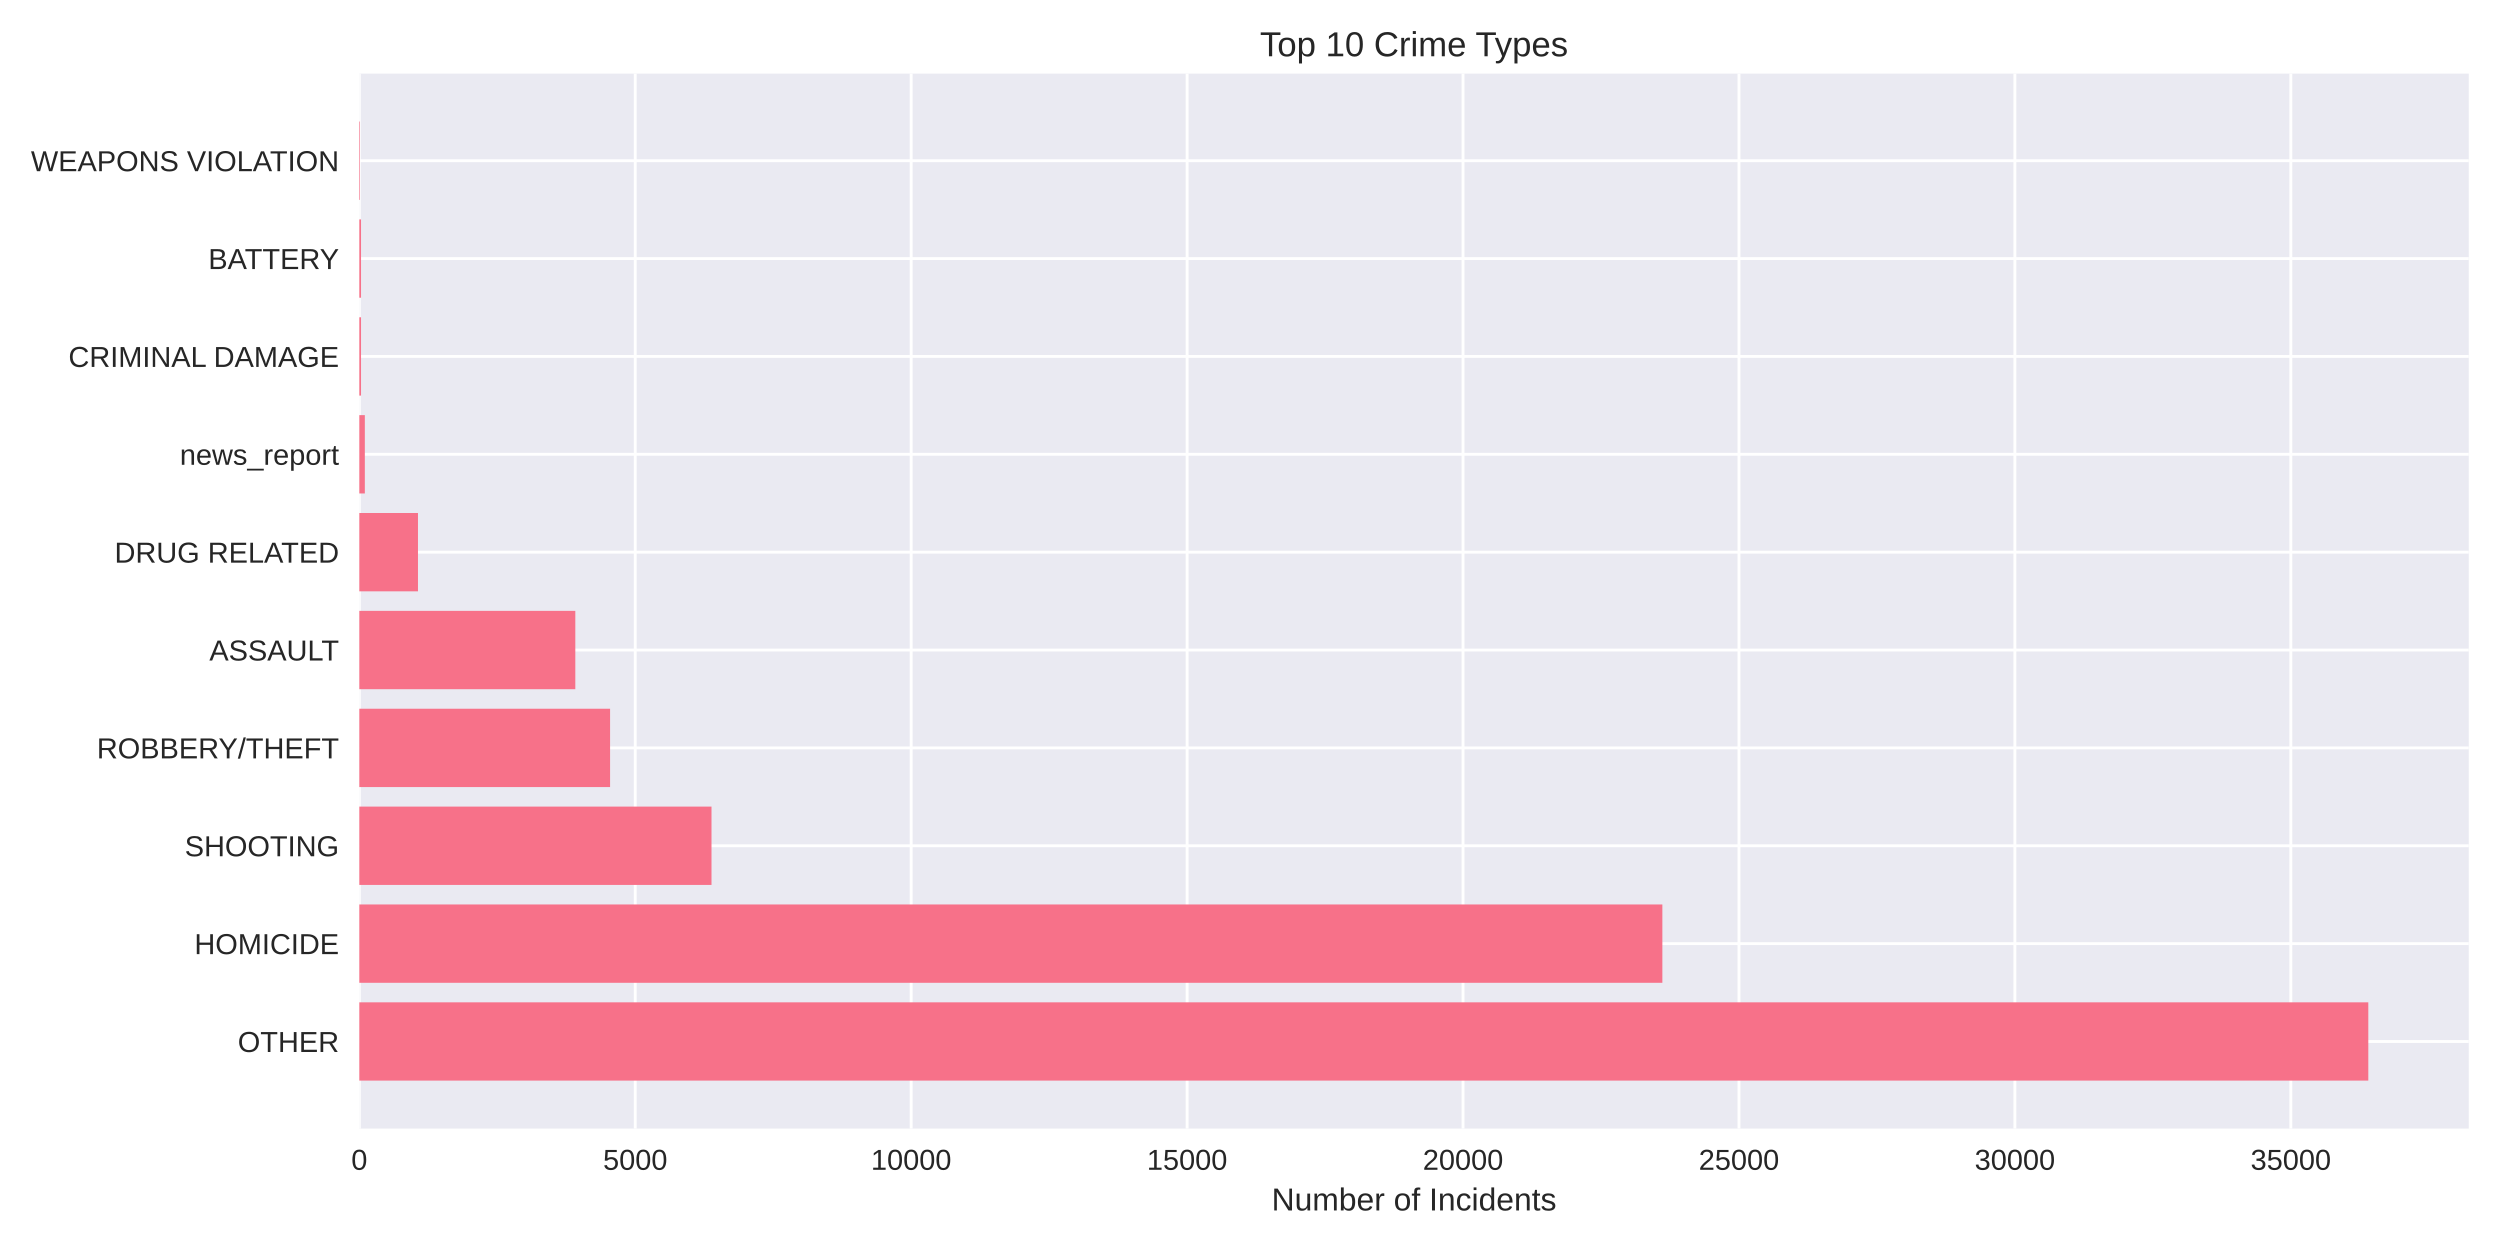
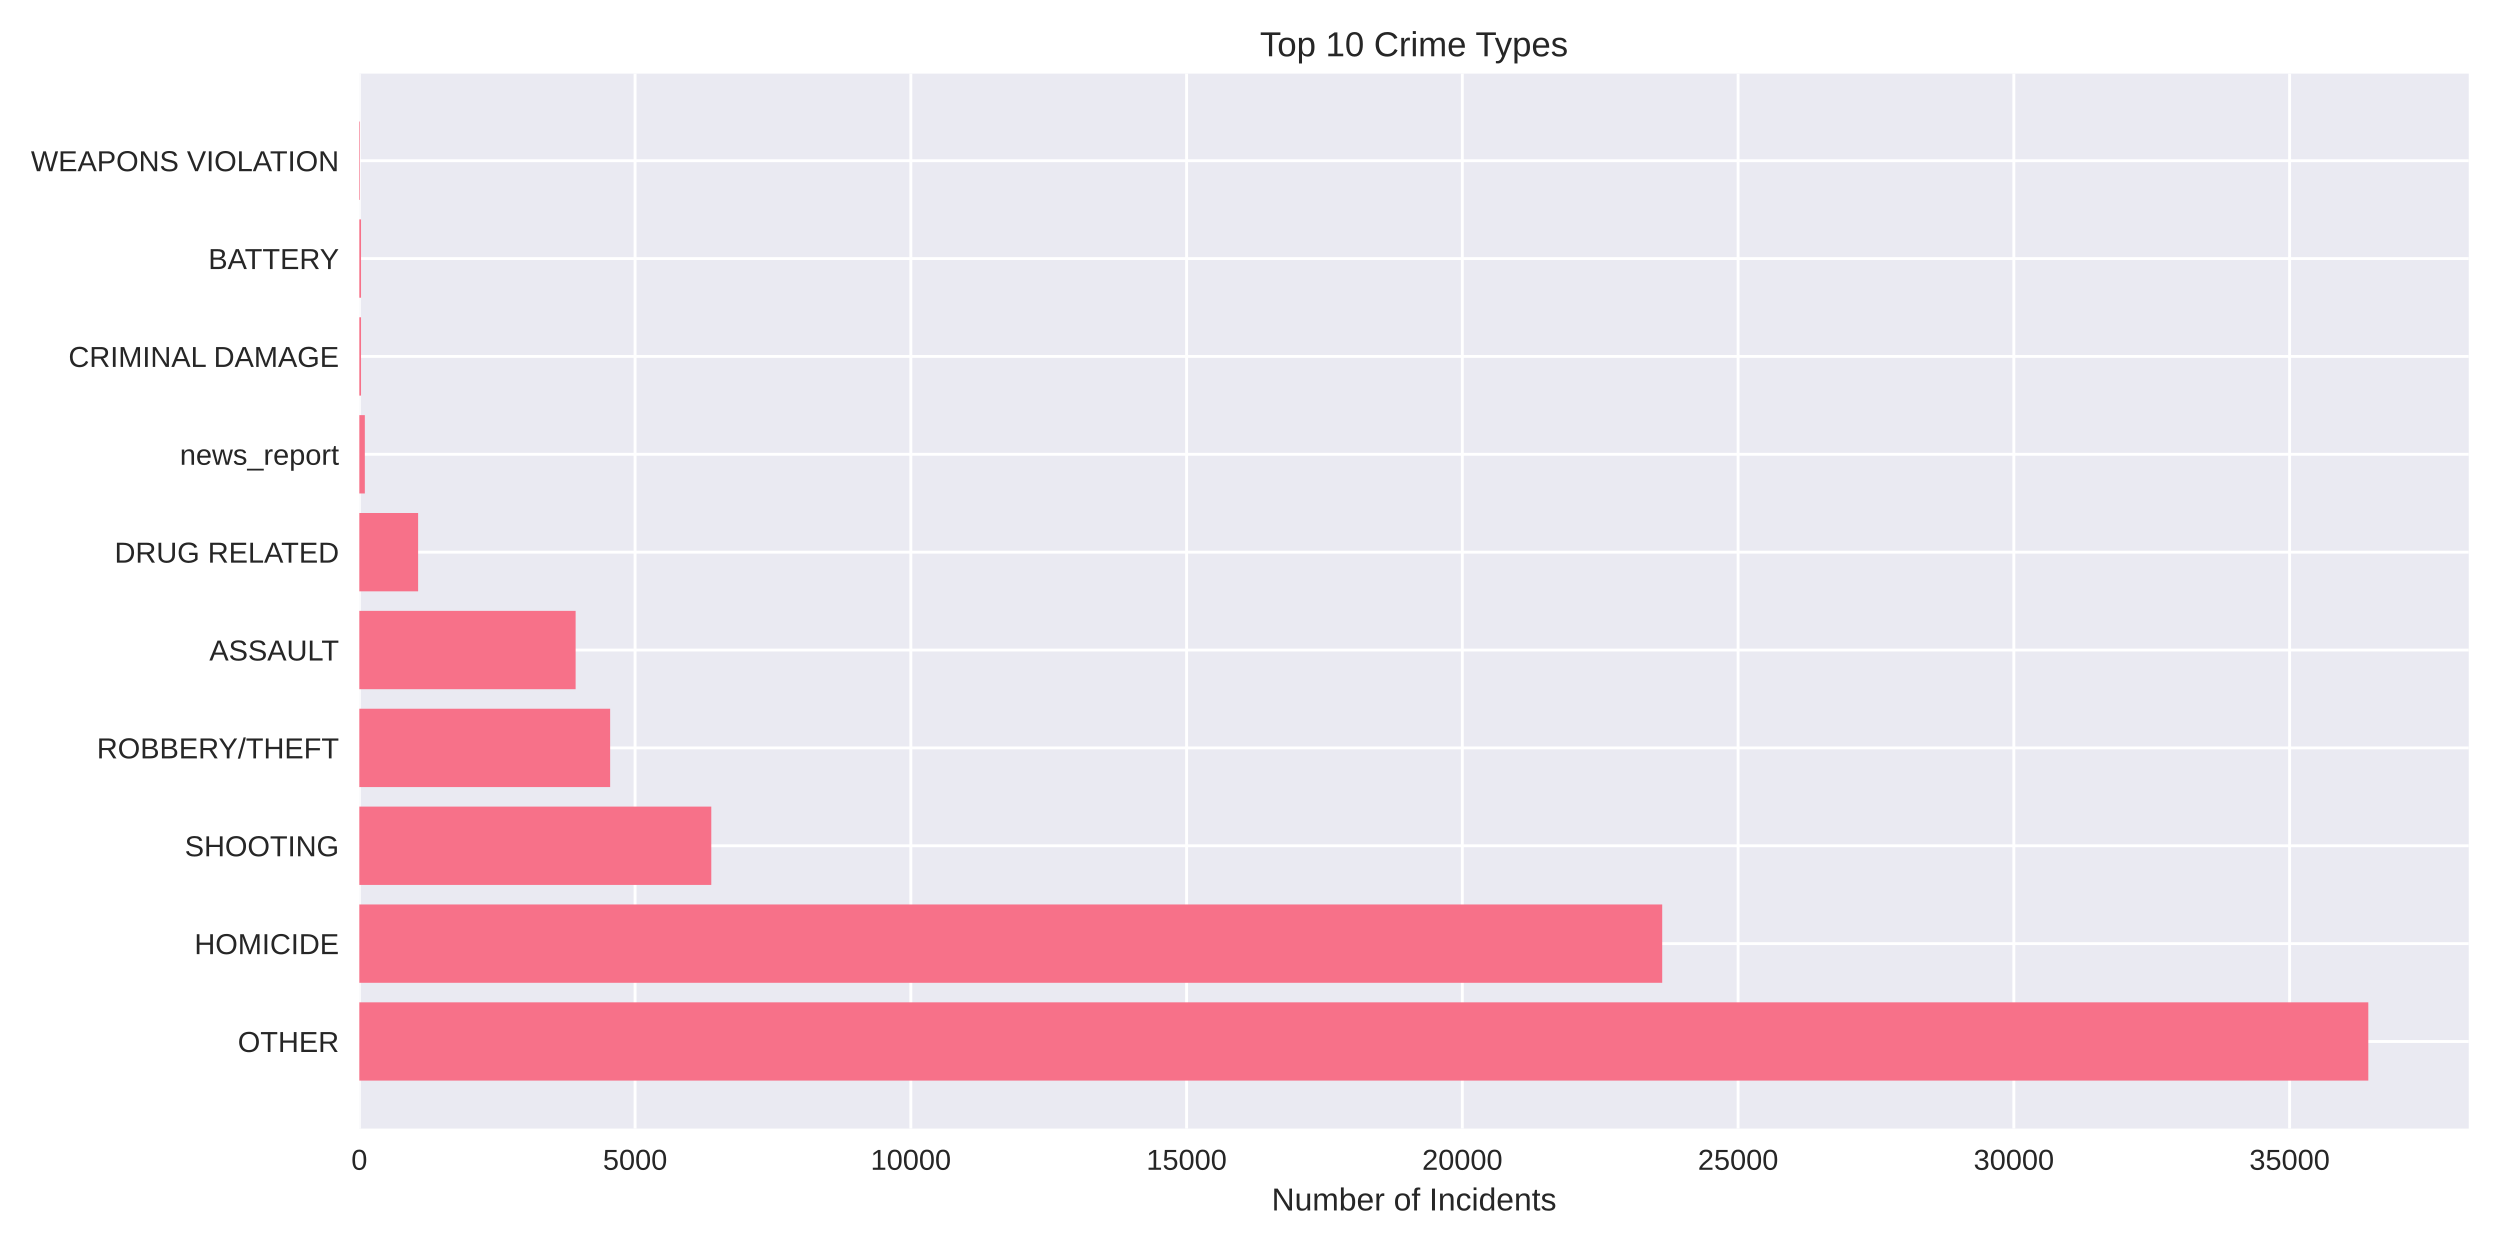
<svg xmlns="http://www.w3.org/2000/svg" width="864pt" height="432pt" viewBox="0 0 864 432" version="1.1">
  <defs>
    <style type="text/css">*{stroke-linejoin: round; stroke-linecap: butt}</style>
  </defs>
  <g id="figure_1">
    <g id="patch_1">
      <path d="M 0 432  L 864 432  L 864 0  L 0 0  z " style="fill: #ffffff" />
    </g>
    <g id="axes_1">
      <g id="patch_2">
        <path d="M 124.18 390.04  L 853.2 390.04  L 853.2 25.44  L 124.18 25.44  z " style="fill: #eaeaf2" />
      </g>
      <g id="matplotlib.axis_1">
        <g id="xtick_1">
          <g id="line2d_1">
-             <path d="M 124.18 390.04  L 124.18 25.44  " clip-path="url(#pc7b27adcb6)" style="fill: none; stroke: #ffffff; stroke-linecap: round" />
+             <path d="M 124.18 390.04  L 124.18 25.44  " clip-path="url(#pe7ebf57fd9)" style="fill: none; stroke: #ffffff; stroke-linecap: round" />
          </g>
          <g id="line2d_2" />
          <g id="text_1">
            <text style="fill: #262626; font: 10px 'Arial', 'Liberation Sans', 'DejaVu Sans', 'Bitstream Vera Sans', sans-serif; text-anchor: middle" x="124.18" y="404.287" transform="rotate(-0 124.18 404.2869)">0</text>
          </g>
        </g>
        <g id="xtick_2">
          <g id="line2d_3">
-             <path d="M 219.541 390.04  L 219.541 25.44  " clip-path="url(#pc7b27adcb6)" style="fill: none; stroke: #ffffff; stroke-linecap: round" />
+             <path d="M 219.481 390.04  L 219.481 25.44  " clip-path="url(#pe7ebf57fd9)" style="fill: none; stroke: #ffffff; stroke-linecap: round" />
          </g>
          <g id="line2d_4" />
          <g id="text_2">
-             <text style="fill: #262626; font: 10px 'Arial', 'Liberation Sans', 'DejaVu Sans', 'Bitstream Vera Sans', sans-serif; text-anchor: middle" x="219.541" y="404.287" transform="rotate(-0 219.5411 404.2869)">5000</text>
+             <text style="fill: #262626; font: 10px 'Arial', 'Liberation Sans', 'DejaVu Sans', 'Bitstream Vera Sans', sans-serif; text-anchor: middle" x="219.481" y="404.287" transform="rotate(-0 219.4808 404.2869)">5000</text>
          </g>
        </g>
        <g id="xtick_3">
          <g id="line2d_5">
-             <path d="M 314.902 390.04  L 314.902 25.44  " clip-path="url(#pc7b27adcb6)" style="fill: none; stroke: #ffffff; stroke-linecap: round" />
+             <path d="M 314.782 390.04  L 314.782 25.44  " clip-path="url(#pe7ebf57fd9)" style="fill: none; stroke: #ffffff; stroke-linecap: round" />
          </g>
          <g id="line2d_6" />
          <g id="text_3">
-             <text style="fill: #262626; font: 10px 'Arial', 'Liberation Sans', 'DejaVu Sans', 'Bitstream Vera Sans', sans-serif; text-anchor: middle" x="314.902" y="404.287" transform="rotate(-0 314.9021 404.2869)">10000</text>
+             <text style="fill: #262626; font: 10px 'Arial', 'Liberation Sans', 'DejaVu Sans', 'Bitstream Vera Sans', sans-serif; text-anchor: middle" x="314.782" y="404.287" transform="rotate(-0 314.7817 404.2869)">10000</text>
          </g>
        </g>
        <g id="xtick_4">
          <g id="line2d_7">
-             <path d="M 410.263 390.04  L 410.263 25.44  " clip-path="url(#pc7b27adcb6)" style="fill: none; stroke: #ffffff; stroke-linecap: round" />
+             <path d="M 410.083 390.04  L 410.083 25.44  " clip-path="url(#pe7ebf57fd9)" style="fill: none; stroke: #ffffff; stroke-linecap: round" />
          </g>
          <g id="line2d_8" />
          <g id="text_4">
-             <text style="fill: #262626; font: 10px 'Arial', 'Liberation Sans', 'DejaVu Sans', 'Bitstream Vera Sans', sans-serif; text-anchor: middle" x="410.263" y="404.287" transform="rotate(-0 410.2632 404.2869)">15000</text>
+             <text style="fill: #262626; font: 10px 'Arial', 'Liberation Sans', 'DejaVu Sans', 'Bitstream Vera Sans', sans-serif; text-anchor: middle" x="410.083" y="404.287" transform="rotate(-0 410.0825 404.2869)">15000</text>
          </g>
        </g>
        <g id="xtick_5">
          <g id="line2d_9">
-             <path d="M 505.624 390.04  L 505.624 25.44  " clip-path="url(#pc7b27adcb6)" style="fill: none; stroke: #ffffff; stroke-linecap: round" />
+             <path d="M 505.383 390.04  L 505.383 25.44  " clip-path="url(#pe7ebf57fd9)" style="fill: none; stroke: #ffffff; stroke-linecap: round" />
          </g>
          <g id="line2d_10" />
          <g id="text_5">
-             <text style="fill: #262626; font: 10px 'Arial', 'Liberation Sans', 'DejaVu Sans', 'Bitstream Vera Sans', sans-serif; text-anchor: middle" x="505.624" y="404.287" transform="rotate(-0 505.6242 404.2869)">20000</text>
+             <text style="fill: #262626; font: 10px 'Arial', 'Liberation Sans', 'DejaVu Sans', 'Bitstream Vera Sans', sans-serif; text-anchor: middle" x="505.383" y="404.287" transform="rotate(-0 505.3834 404.2869)">20000</text>
          </g>
        </g>
        <g id="xtick_6">
          <g id="line2d_11">
-             <path d="M 600.985 390.04  L 600.985 25.44  " clip-path="url(#pc7b27adcb6)" style="fill: none; stroke: #ffffff; stroke-linecap: round" />
+             <path d="M 600.684 390.04  L 600.684 25.44  " clip-path="url(#pe7ebf57fd9)" style="fill: none; stroke: #ffffff; stroke-linecap: round" />
          </g>
          <g id="line2d_12" />
          <g id="text_6">
-             <text style="fill: #262626; font: 10px 'Arial', 'Liberation Sans', 'DejaVu Sans', 'Bitstream Vera Sans', sans-serif; text-anchor: middle" x="600.985" y="404.287" transform="rotate(-0 600.9853 404.2869)">25000</text>
+             <text style="fill: #262626; font: 10px 'Arial', 'Liberation Sans', 'DejaVu Sans', 'Bitstream Vera Sans', sans-serif; text-anchor: middle" x="600.684" y="404.287" transform="rotate(-0 600.6842 404.2869)">25000</text>
          </g>
        </g>
        <g id="xtick_7">
          <g id="line2d_13">
-             <path d="M 696.346 390.04  L 696.346 25.44  " clip-path="url(#pc7b27adcb6)" style="fill: none; stroke: #ffffff; stroke-linecap: round" />
+             <path d="M 695.985 390.04  L 695.985 25.44  " clip-path="url(#pe7ebf57fd9)" style="fill: none; stroke: #ffffff; stroke-linecap: round" />
          </g>
          <g id="line2d_14" />
          <g id="text_7">
-             <text style="fill: #262626; font: 10px 'Arial', 'Liberation Sans', 'DejaVu Sans', 'Bitstream Vera Sans', sans-serif; text-anchor: middle" x="696.346" y="404.287" transform="rotate(-0 696.3463 404.2869)">30000</text>
+             <text style="fill: #262626; font: 10px 'Arial', 'Liberation Sans', 'DejaVu Sans', 'Bitstream Vera Sans', sans-serif; text-anchor: middle" x="695.985" y="404.287" transform="rotate(-0 695.9851 404.2869)">30000</text>
          </g>
        </g>
        <g id="xtick_8">
          <g id="line2d_15">
-             <path d="M 791.707 390.04  L 791.707 25.44  " clip-path="url(#pc7b27adcb6)" style="fill: none; stroke: #ffffff; stroke-linecap: round" />
+             <path d="M 791.286 390.04  L 791.286 25.44  " clip-path="url(#pe7ebf57fd9)" style="fill: none; stroke: #ffffff; stroke-linecap: round" />
          </g>
          <g id="line2d_16" />
          <g id="text_8">
-             <text style="fill: #262626; font: 10px 'Arial', 'Liberation Sans', 'DejaVu Sans', 'Bitstream Vera Sans', sans-serif; text-anchor: middle" x="791.707" y="404.287" transform="rotate(-0 791.7074 404.2869)">35000</text>
+             <text style="fill: #262626; font: 10px 'Arial', 'Liberation Sans', 'DejaVu Sans', 'Bitstream Vera Sans', sans-serif; text-anchor: middle" x="791.286" y="404.287" transform="rotate(-0 791.2859 404.2869)">35000</text>
          </g>
        </g>
        <g id="text_9">
          <text style="fill: #262626; font: 11px 'Arial', 'Liberation Sans', 'DejaVu Sans', 'Bitstream Vera Sans', sans-serif; text-anchor: middle" x="488.69" y="418.333" transform="rotate(-0 488.69 418.3334)">Number of Incidents</text>
        </g>
      </g>
      <g id="matplotlib.axis_2">
        <g id="ytick_1">
          <g id="line2d_17">
-             <path d="M 124.18 359.939  L 853.2 359.939  " clip-path="url(#pc7b27adcb6)" style="fill: none; stroke: #ffffff; stroke-linecap: round" />
+             <path d="M 124.18 359.939  L 853.2 359.939  " clip-path="url(#pe7ebf57fd9)" style="fill: none; stroke: #ffffff; stroke-linecap: round" />
          </g>
          <g id="line2d_18" />
          <g id="text_10">
            <text style="fill: #262626; font: 10px 'Arial', 'Liberation Sans', 'DejaVu Sans', 'Bitstream Vera Sans', sans-serif; text-anchor: end" x="117.18" y="363.562" transform="rotate(-0 117.18 363.562)">OTHER</text>
          </g>
        </g>
        <g id="ytick_2">
          <g id="line2d_19">
-             <path d="M 124.18 326.117  L 853.2 326.117  " clip-path="url(#pc7b27adcb6)" style="fill: none; stroke: #ffffff; stroke-linecap: round" />
+             <path d="M 124.18 326.117  L 853.2 326.117  " clip-path="url(#pe7ebf57fd9)" style="fill: none; stroke: #ffffff; stroke-linecap: round" />
          </g>
          <g id="line2d_20" />
          <g id="text_11">
            <text style="fill: #262626; font: 10px 'Arial', 'Liberation Sans', 'DejaVu Sans', 'Bitstream Vera Sans', sans-serif; text-anchor: end" x="117.18" y="329.74" transform="rotate(-0 117.18 329.7401)">HOMICIDE</text>
          </g>
        </g>
        <g id="ytick_3">
          <g id="line2d_21">
-             <path d="M 124.18 292.295  L 853.2 292.295  " clip-path="url(#pc7b27adcb6)" style="fill: none; stroke: #ffffff; stroke-linecap: round" />
+             <path d="M 124.18 292.295  L 853.2 292.295  " clip-path="url(#pe7ebf57fd9)" style="fill: none; stroke: #ffffff; stroke-linecap: round" />
          </g>
          <g id="line2d_22" />
          <g id="text_12">
            <text style="fill: #262626; font: 10px 'Arial', 'Liberation Sans', 'DejaVu Sans', 'Bitstream Vera Sans', sans-serif; text-anchor: end" x="117.18" y="295.918" transform="rotate(-0 117.18 295.9182)">SHOOTING</text>
          </g>
        </g>
        <g id="ytick_4">
          <g id="line2d_23">
-             <path d="M 124.18 258.473  L 853.2 258.473  " clip-path="url(#pc7b27adcb6)" style="fill: none; stroke: #ffffff; stroke-linecap: round" />
+             <path d="M 124.18 258.473  L 853.2 258.473  " clip-path="url(#pe7ebf57fd9)" style="fill: none; stroke: #ffffff; stroke-linecap: round" />
          </g>
          <g id="line2d_24" />
          <g id="text_13">
            <text style="fill: #262626; font: 10px 'Arial', 'Liberation Sans', 'DejaVu Sans', 'Bitstream Vera Sans', sans-serif; text-anchor: end" x="117.18" y="262.096" transform="rotate(-0 117.18 262.0963)">ROBBERY/THEFT</text>
          </g>
        </g>
        <g id="ytick_5">
          <g id="line2d_25">
-             <path d="M 124.18 224.651  L 853.2 224.651  " clip-path="url(#pc7b27adcb6)" style="fill: none; stroke: #ffffff; stroke-linecap: round" />
+             <path d="M 124.18 224.651  L 853.2 224.651  " clip-path="url(#pe7ebf57fd9)" style="fill: none; stroke: #ffffff; stroke-linecap: round" />
          </g>
          <g id="line2d_26" />
          <g id="text_14">
            <text style="fill: #262626; font: 10px 'Arial', 'Liberation Sans', 'DejaVu Sans', 'Bitstream Vera Sans', sans-serif; text-anchor: end" x="117.18" y="228.274" transform="rotate(-0 117.18 228.2744)">ASSAULT</text>
          </g>
        </g>
        <g id="ytick_6">
          <g id="line2d_27">
-             <path d="M 124.18 190.829  L 853.2 190.829  " clip-path="url(#pc7b27adcb6)" style="fill: none; stroke: #ffffff; stroke-linecap: round" />
+             <path d="M 124.18 190.829  L 853.2 190.829  " clip-path="url(#pe7ebf57fd9)" style="fill: none; stroke: #ffffff; stroke-linecap: round" />
          </g>
          <g id="line2d_28" />
          <g id="text_15">
            <text style="fill: #262626; font: 10px 'Arial', 'Liberation Sans', 'DejaVu Sans', 'Bitstream Vera Sans', sans-serif; text-anchor: end" x="117.18" y="194.452" transform="rotate(-0 117.18 194.4525)">DRUG RELATED</text>
          </g>
        </g>
        <g id="ytick_7">
          <g id="line2d_29">
-             <path d="M 124.18 157.007  L 853.2 157.007  " clip-path="url(#pc7b27adcb6)" style="fill: none; stroke: #ffffff; stroke-linecap: round" />
+             <path d="M 124.18 157.007  L 853.2 157.007  " clip-path="url(#pe7ebf57fd9)" style="fill: none; stroke: #ffffff; stroke-linecap: round" />
          </g>
          <g id="line2d_30" />
          <g id="text_16">
            <text style="fill: #262626; font: 10px 'Arial', 'Liberation Sans', 'DejaVu Sans', 'Bitstream Vera Sans', sans-serif; text-anchor: end" x="117.18" y="160.631" transform="rotate(-0 117.18 160.6306)">news_report</text>
          </g>
        </g>
        <g id="ytick_8">
          <g id="line2d_31">
-             <path d="M 124.18 123.185  L 853.2 123.185  " clip-path="url(#pc7b27adcb6)" style="fill: none; stroke: #ffffff; stroke-linecap: round" />
+             <path d="M 124.18 123.185  L 853.2 123.185  " clip-path="url(#pe7ebf57fd9)" style="fill: none; stroke: #ffffff; stroke-linecap: round" />
          </g>
          <g id="line2d_32" />
          <g id="text_17">
            <text style="fill: #262626; font: 10px 'Arial', 'Liberation Sans', 'DejaVu Sans', 'Bitstream Vera Sans', sans-serif; text-anchor: end" x="117.18" y="126.809" transform="rotate(-0 117.18 126.8087)">CRIMINAL DAMAGE</text>
          </g>
        </g>
        <g id="ytick_9">
          <g id="line2d_33">
-             <path d="M 124.18 89.363  L 853.2 89.363  " clip-path="url(#pc7b27adcb6)" style="fill: none; stroke: #ffffff; stroke-linecap: round" />
+             <path d="M 124.18 89.363  L 853.2 89.363  " clip-path="url(#pe7ebf57fd9)" style="fill: none; stroke: #ffffff; stroke-linecap: round" />
          </g>
          <g id="line2d_34" />
          <g id="text_18">
            <text style="fill: #262626; font: 10px 'Arial', 'Liberation Sans', 'DejaVu Sans', 'Bitstream Vera Sans', sans-serif; text-anchor: end" x="117.18" y="92.987" transform="rotate(-0 117.18 92.98681)">BATTERY</text>
          </g>
        </g>
        <g id="ytick_10">
          <g id="line2d_35">
-             <path d="M 124.18 55.541  L 853.2 55.541  " clip-path="url(#pc7b27adcb6)" style="fill: none; stroke: #ffffff; stroke-linecap: round" />
+             <path d="M 124.18 55.541  L 853.2 55.541  " clip-path="url(#pe7ebf57fd9)" style="fill: none; stroke: #ffffff; stroke-linecap: round" />
          </g>
          <g id="line2d_36" />
          <g id="text_19">
            <text style="fill: #262626; font: 10px 'Arial', 'Liberation Sans', 'DejaVu Sans', 'Bitstream Vera Sans', sans-serif; text-anchor: end" x="117.18" y="59.165" transform="rotate(-0 117.18 59.16492)">WEAPONS VIOLATION</text>
          </g>
        </g>
      </g>
      <g id="patch_3">
-         <path d="M 124.18 373.467  L 818.485 373.467  L 818.485 346.41  L 124.18 346.41  z " clip-path="url(#pc7b27adcb6)" style="fill: #f77189" />
+         <path d="M 124.18 373.467  L 818.485 373.467  L 818.485 346.41  L 124.18 346.41  z " clip-path="url(#pe7ebf57fd9)" style="fill: #f77189" />
      </g>
      <g id="patch_4">
-         <path d="M 124.18 339.645  L 574.513 339.645  L 574.513 312.588  L 124.18 312.588  z " clip-path="url(#pc7b27adcb6)" style="fill: #f77189" />
+         <path d="M 124.18 339.645  L 574.457 339.645  L 574.457 312.588  L 124.18 312.588  z " clip-path="url(#pe7ebf57fd9)" style="fill: #f77189" />
      </g>
      <g id="patch_5">
-         <path d="M 124.18 305.823  L 245.899 305.823  L 245.899 278.766  L 124.18 278.766  z " clip-path="url(#pc7b27adcb6)" style="fill: #f77189" />
+         <path d="M 124.18 305.823  L 245.822 305.823  L 245.822 278.766  L 124.18 278.766  z " clip-path="url(#pe7ebf57fd9)" style="fill: #f77189" />
      </g>
      <g id="patch_6">
-         <path d="M 124.18 272.002  L 210.844 272.002  L 210.844 244.944  L 124.18 244.944  z " clip-path="url(#pc7b27adcb6)" style="fill: #f77189" />
+         <path d="M 124.18 272.002  L 210.866 272.002  L 210.866 244.944  L 124.18 244.944  z " clip-path="url(#pe7ebf57fd9)" style="fill: #f77189" />
      </g>
      <g id="patch_7">
-         <path d="M 124.18 238.18  L 198.829 238.18  L 198.829 211.122  L 124.18 211.122  z " clip-path="url(#pc7b27adcb6)" style="fill: #f77189" />
+         <path d="M 124.18 238.18  L 198.934 238.18  L 198.934 211.122  L 124.18 211.122  z " clip-path="url(#pe7ebf57fd9)" style="fill: #f77189" />
      </g>
      <g id="patch_8">
-         <path d="M 124.18 204.358  L 144.454 204.358  L 144.454 177.3  L 124.18 177.3  z " clip-path="url(#pc7b27adcb6)" style="fill: #f77189" />
+         <path d="M 124.18 204.358  L 144.498 204.358  L 144.498 177.3  L 124.18 177.3  z " clip-path="url(#pe7ebf57fd9)" style="fill: #f77189" />
      </g>
      <g id="patch_9">
-         <path d="M 124.18 170.536  L 126.087 170.536  L 126.087 143.478  L 124.18 143.478  z " clip-path="url(#pc7b27adcb6)" style="fill: #f77189" />
+         <path d="M 124.18 170.536  L 126.086 170.536  L 126.086 143.478  L 124.18 143.478  z " clip-path="url(#pe7ebf57fd9)" style="fill: #f77189" />
      </g>
      <g id="patch_10">
-         <path d="M 124.18 136.714  L 124.771 136.714  L 124.771 109.657  L 124.18 109.657  z " clip-path="url(#pc7b27adcb6)" style="fill: #f77189" />
+         <path d="M 124.18 136.714  L 124.771 136.714  L 124.771 109.657  L 124.18 109.657  z " clip-path="url(#pe7ebf57fd9)" style="fill: #f77189" />
      </g>
      <g id="patch_11">
-         <path d="M 124.18 102.892  L 124.771 102.892  L 124.771 75.835  L 124.18 75.835  z " clip-path="url(#pc7b27adcb6)" style="fill: #f77189" />
+         <path d="M 124.18 102.892  L 124.771 102.892  L 124.771 75.835  L 124.18 75.835  z " clip-path="url(#pe7ebf57fd9)" style="fill: #f77189" />
      </g>
      <g id="patch_12">
-         <path d="M 124.18 69.07  L 124.39 69.07  L 124.39 42.013  L 124.18 42.013  z " clip-path="url(#pc7b27adcb6)" style="fill: #f77189" />
+         <path d="M 124.18 69.07  L 124.39 69.07  L 124.39 42.013  L 124.18 42.013  z " clip-path="url(#pe7ebf57fd9)" style="fill: #f77189" />
      </g>
      <g id="patch_13">
        <path d="M 124.18 390.04  L 124.18 25.44  " style="fill: none" />
      </g>
      <g id="patch_14">
        <path d="M 853.2 390.04  L 853.2 25.44  " style="fill: none" />
      </g>
      <g id="patch_15">
        <path d="M 124.18 390.04  L 853.2 390.04  " style="fill: none" />
      </g>
      <g id="patch_16">
        <path d="M 124.18 25.44  L 853.2 25.44  " style="fill: none" />
      </g>
      <g id="text_20">
        <text style="fill: #262626; font: 12px 'Arial', 'Liberation Sans', 'DejaVu Sans', 'Bitstream Vera Sans', sans-serif; text-anchor: middle" x="488.69" y="19.44" transform="rotate(-0 488.69 19.44)">Top 10 Crime Types</text>
      </g>
    </g>
  </g>
  <defs>
-     <clipPath id="pc7b27adcb6">
+     <clipPath id="pe7ebf57fd9">
      <rect x="124.18" y="25.44" width="729.02" height="364.6" />
    </clipPath>
  </defs>
</svg>
